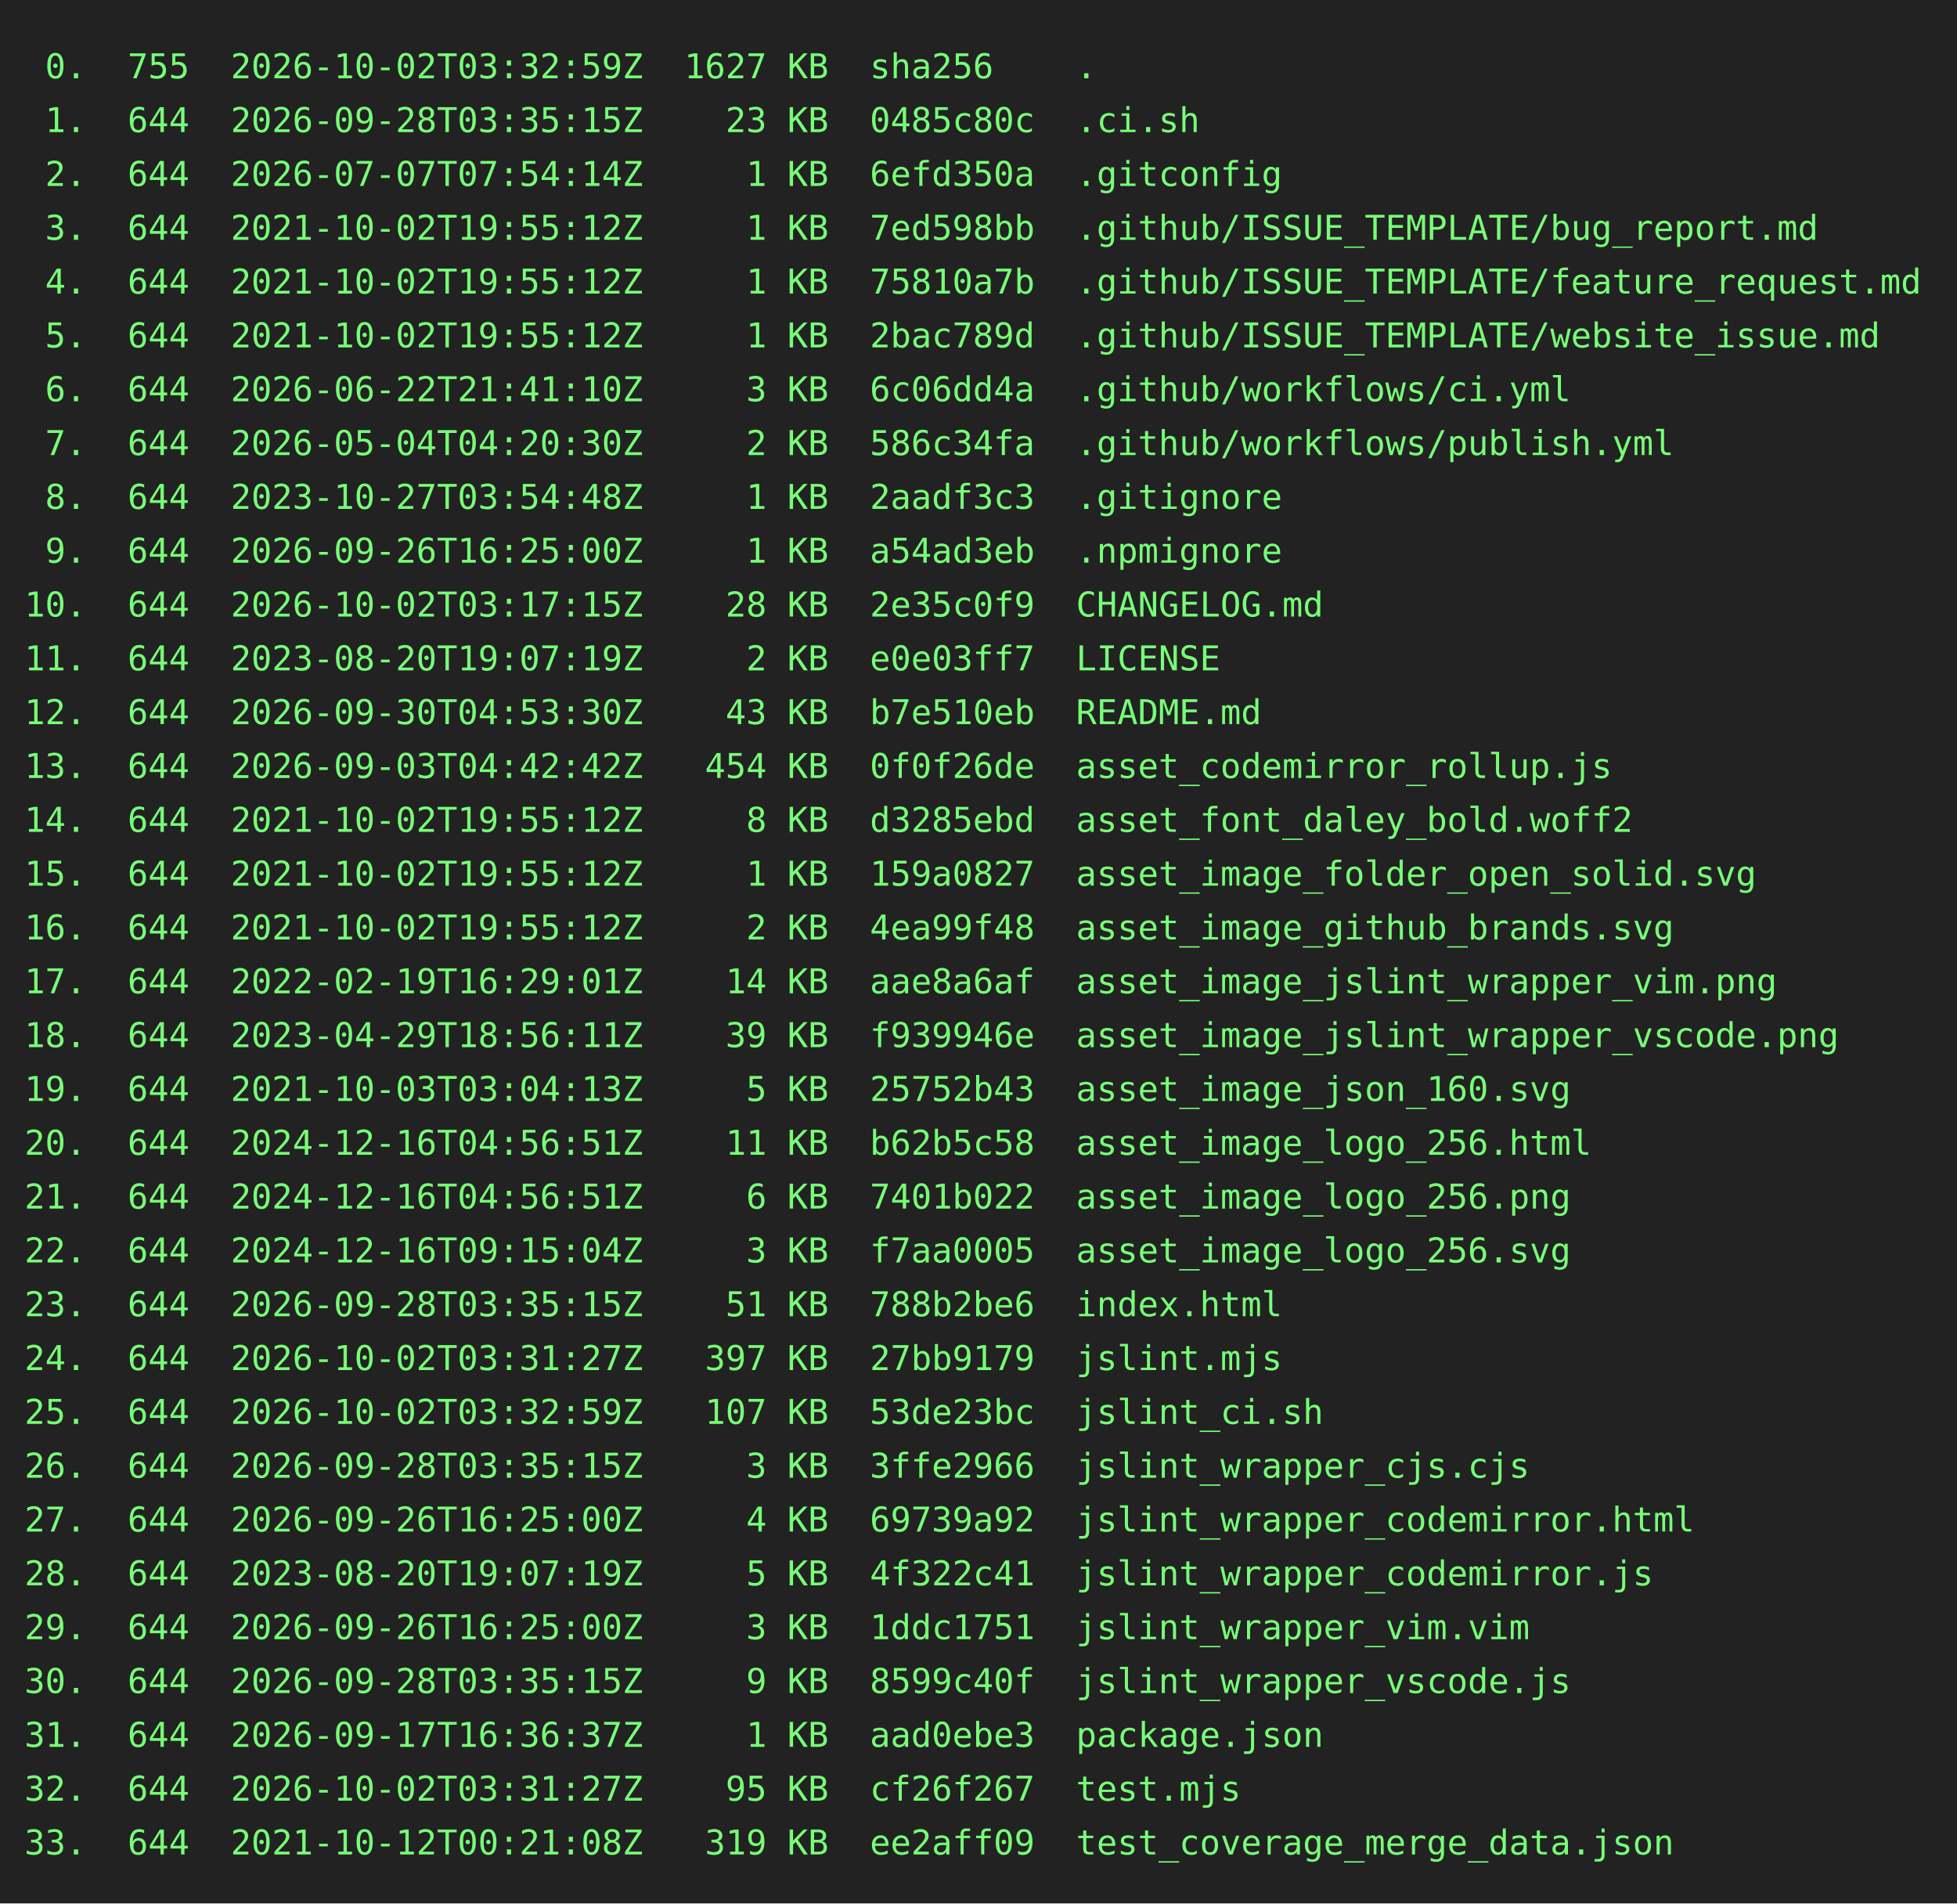
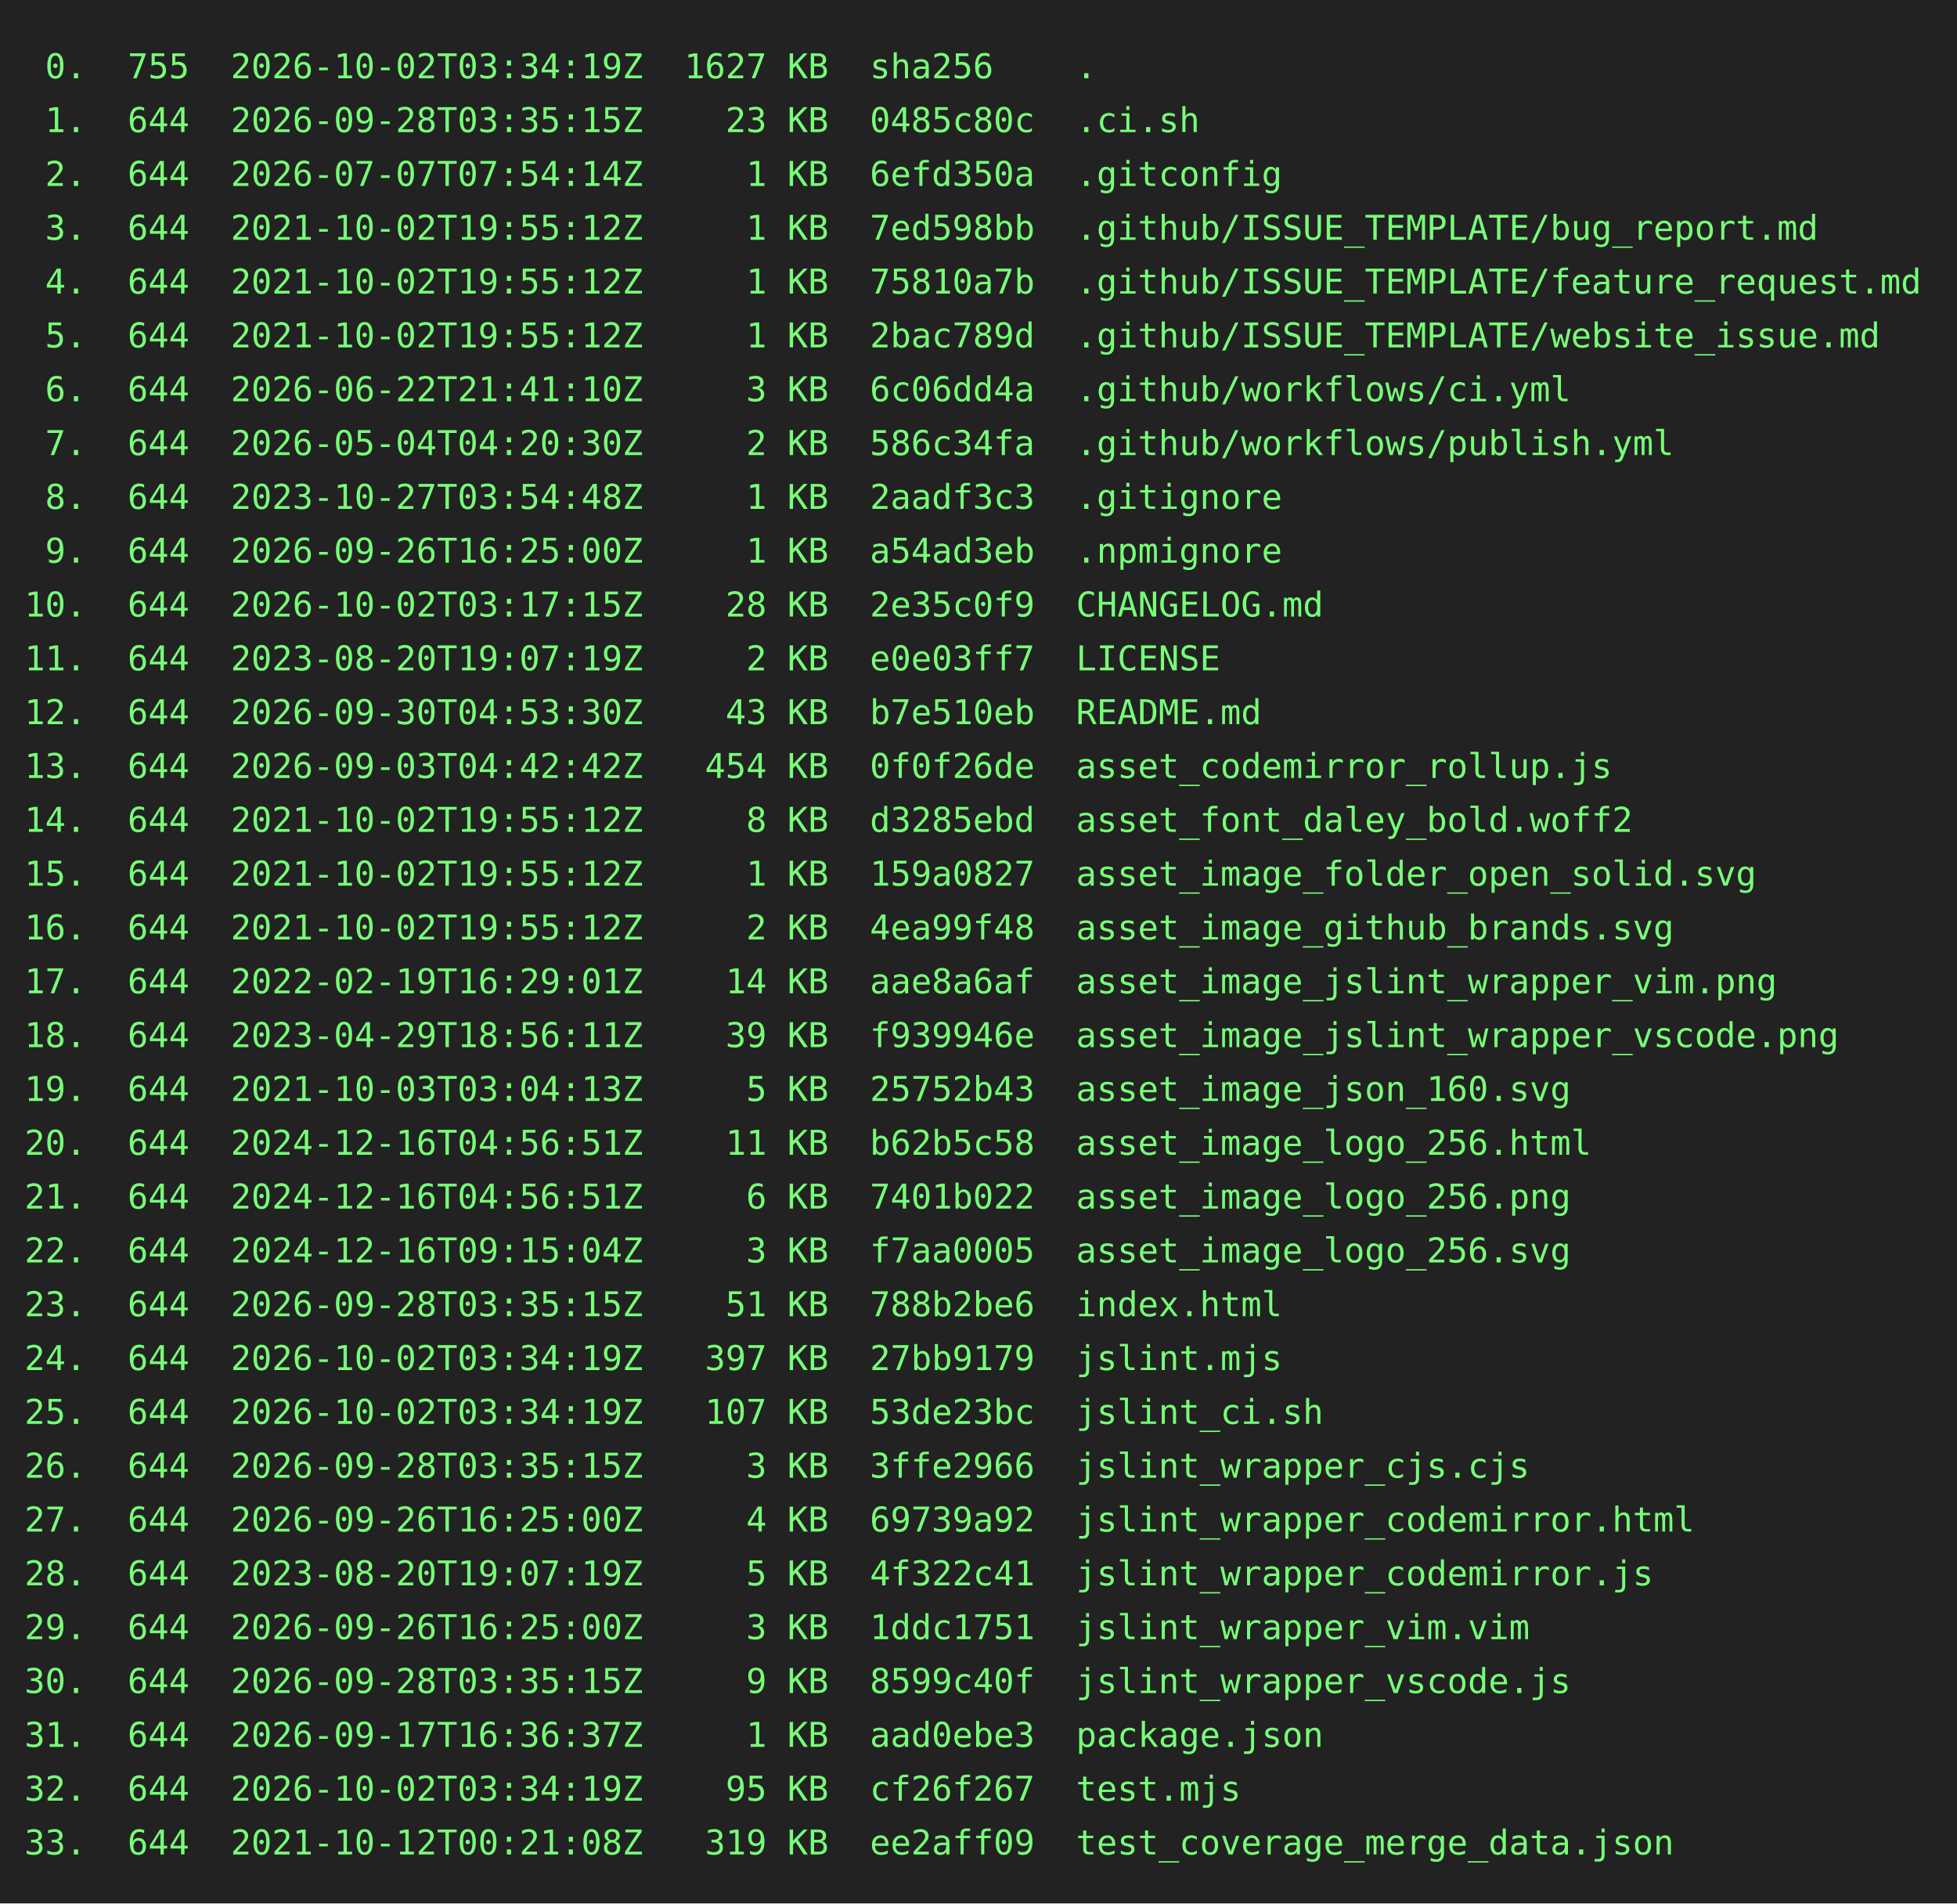
<svg xmlns="http://www.w3.org/2000/svg" height="778" width="800">
  <rect height="778" fill="#222" width="800" />
  <text fill="#7f7" font-family="consolas, menlo, monospace" font-size="14" xml:space="preserve">
-     <tspan lengthAdjust="spacingAndGlyphs" textLength="768" x="10" y="32"> 0.  755  2026-10-02T03:32:59Z  1627 KB  sha256    .                                             </tspan>
+     <tspan lengthAdjust="spacingAndGlyphs" textLength="768" x="10" y="32"> 0.  755  2026-10-02T03:34:19Z  1627 KB  sha256    .                                             </tspan>
    <tspan lengthAdjust="spacingAndGlyphs" textLength="768" x="10" y="54"> 1.  644  2026-09-28T03:35:15Z    23 KB  0485c80c  .ci.sh                                        </tspan>
    <tspan lengthAdjust="spacingAndGlyphs" textLength="768" x="10" y="76"> 2.  644  2026-07-07T07:54:14Z     1 KB  6efd350a  .gitconfig                                    </tspan>
    <tspan lengthAdjust="spacingAndGlyphs" textLength="768" x="10" y="98"> 3.  644  2021-10-02T19:55:12Z     1 KB  7ed598bb  .github/ISSUE_TEMPLATE/bug_report.md          </tspan>
    <tspan lengthAdjust="spacingAndGlyphs" textLength="768" x="10" y="120"> 4.  644  2021-10-02T19:55:12Z     1 KB  75810a7b  .github/ISSUE_TEMPLATE/feature_request.md     </tspan>
    <tspan lengthAdjust="spacingAndGlyphs" textLength="768" x="10" y="142"> 5.  644  2021-10-02T19:55:12Z     1 KB  2bac789d  .github/ISSUE_TEMPLATE/website_issue.md       </tspan>
    <tspan lengthAdjust="spacingAndGlyphs" textLength="768" x="10" y="164"> 6.  644  2026-06-22T21:41:10Z     3 KB  6c06dd4a  .github/workflows/ci.yml                      </tspan>
    <tspan lengthAdjust="spacingAndGlyphs" textLength="768" x="10" y="186"> 7.  644  2026-05-04T04:20:30Z     2 KB  586c34fa  .github/workflows/publish.yml                 </tspan>
    <tspan lengthAdjust="spacingAndGlyphs" textLength="768" x="10" y="208"> 8.  644  2023-10-27T03:54:48Z     1 KB  2aadf3c3  .gitignore                                    </tspan>
    <tspan lengthAdjust="spacingAndGlyphs" textLength="768" x="10" y="230"> 9.  644  2026-09-26T16:25:00Z     1 KB  a54ad3eb  .npmignore                                    </tspan>
    <tspan lengthAdjust="spacingAndGlyphs" textLength="768" x="10" y="252">10.  644  2026-10-02T03:17:15Z    28 KB  2e35c0f9  CHANGELOG.md                                  </tspan>
    <tspan lengthAdjust="spacingAndGlyphs" textLength="768" x="10" y="274">11.  644  2023-08-20T19:07:19Z     2 KB  e0e03ff7  LICENSE                                       </tspan>
    <tspan lengthAdjust="spacingAndGlyphs" textLength="768" x="10" y="296">12.  644  2026-09-30T04:53:30Z    43 KB  b7e510eb  README.md                                     </tspan>
    <tspan lengthAdjust="spacingAndGlyphs" textLength="768" x="10" y="318">13.  644  2026-09-03T04:42:42Z   454 KB  0f0f26de  asset_codemirror_rollup.js                    </tspan>
    <tspan lengthAdjust="spacingAndGlyphs" textLength="768" x="10" y="340">14.  644  2021-10-02T19:55:12Z     8 KB  d3285ebd  asset_font_daley_bold.woff2                   </tspan>
    <tspan lengthAdjust="spacingAndGlyphs" textLength="768" x="10" y="362">15.  644  2021-10-02T19:55:12Z     1 KB  159a0827  asset_image_folder_open_solid.svg             </tspan>
    <tspan lengthAdjust="spacingAndGlyphs" textLength="768" x="10" y="384">16.  644  2021-10-02T19:55:12Z     2 KB  4ea99f48  asset_image_github_brands.svg                 </tspan>
    <tspan lengthAdjust="spacingAndGlyphs" textLength="768" x="10" y="406">17.  644  2022-02-19T16:29:01Z    14 KB  aae8a6af  asset_image_jslint_wrapper_vim.png            </tspan>
    <tspan lengthAdjust="spacingAndGlyphs" textLength="768" x="10" y="428">18.  644  2023-04-29T18:56:11Z    39 KB  f939946e  asset_image_jslint_wrapper_vscode.png         </tspan>
    <tspan lengthAdjust="spacingAndGlyphs" textLength="768" x="10" y="450">19.  644  2021-10-03T03:04:13Z     5 KB  25752b43  asset_image_json_160.svg                      </tspan>
    <tspan lengthAdjust="spacingAndGlyphs" textLength="768" x="10" y="472">20.  644  2024-12-16T04:56:51Z    11 KB  b62b5c58  asset_image_logo_256.html                     </tspan>
    <tspan lengthAdjust="spacingAndGlyphs" textLength="768" x="10" y="494">21.  644  2024-12-16T04:56:51Z     6 KB  7401b022  asset_image_logo_256.png                      </tspan>
    <tspan lengthAdjust="spacingAndGlyphs" textLength="768" x="10" y="516">22.  644  2024-12-16T09:15:04Z     3 KB  f7aa0005  asset_image_logo_256.svg                      </tspan>
    <tspan lengthAdjust="spacingAndGlyphs" textLength="768" x="10" y="538">23.  644  2026-09-28T03:35:15Z    51 KB  788b2be6  index.html                                    </tspan>
-     <tspan lengthAdjust="spacingAndGlyphs" textLength="768" x="10" y="560">24.  644  2026-10-02T03:31:27Z   397 KB  27bb9179  jslint.mjs                                    </tspan>
-     <tspan lengthAdjust="spacingAndGlyphs" textLength="768" x="10" y="582">25.  644  2026-10-02T03:32:59Z   107 KB  53de23bc  jslint_ci.sh                                  </tspan>
+     <tspan lengthAdjust="spacingAndGlyphs" textLength="768" x="10" y="560">24.  644  2026-10-02T03:34:19Z   397 KB  27bb9179  jslint.mjs                                    </tspan>
+     <tspan lengthAdjust="spacingAndGlyphs" textLength="768" x="10" y="582">25.  644  2026-10-02T03:34:19Z   107 KB  53de23bc  jslint_ci.sh                                  </tspan>
    <tspan lengthAdjust="spacingAndGlyphs" textLength="768" x="10" y="604">26.  644  2026-09-28T03:35:15Z     3 KB  3ffe2966  jslint_wrapper_cjs.cjs                        </tspan>
    <tspan lengthAdjust="spacingAndGlyphs" textLength="768" x="10" y="626">27.  644  2026-09-26T16:25:00Z     4 KB  69739a92  jslint_wrapper_codemirror.html                </tspan>
    <tspan lengthAdjust="spacingAndGlyphs" textLength="768" x="10" y="648">28.  644  2023-08-20T19:07:19Z     5 KB  4f322c41  jslint_wrapper_codemirror.js                  </tspan>
    <tspan lengthAdjust="spacingAndGlyphs" textLength="768" x="10" y="670">29.  644  2026-09-26T16:25:00Z     3 KB  1ddc1751  jslint_wrapper_vim.vim                        </tspan>
    <tspan lengthAdjust="spacingAndGlyphs" textLength="768" x="10" y="692">30.  644  2026-09-28T03:35:15Z     9 KB  8599c40f  jslint_wrapper_vscode.js                      </tspan>
    <tspan lengthAdjust="spacingAndGlyphs" textLength="768" x="10" y="714">31.  644  2026-09-17T16:36:37Z     1 KB  aad0ebe3  package.json                                  </tspan>
-     <tspan lengthAdjust="spacingAndGlyphs" textLength="768" x="10" y="736">32.  644  2026-10-02T03:31:27Z    95 KB  cf26f267  test.mjs                                      </tspan>
+     <tspan lengthAdjust="spacingAndGlyphs" textLength="768" x="10" y="736">32.  644  2026-10-02T03:34:19Z    95 KB  cf26f267  test.mjs                                      </tspan>
    <tspan lengthAdjust="spacingAndGlyphs" textLength="768" x="10" y="758">33.  644  2021-10-12T00:21:08Z   319 KB  ee2aff09  test_coverage_merge_data.json                 </tspan>
  </text>
</svg>
